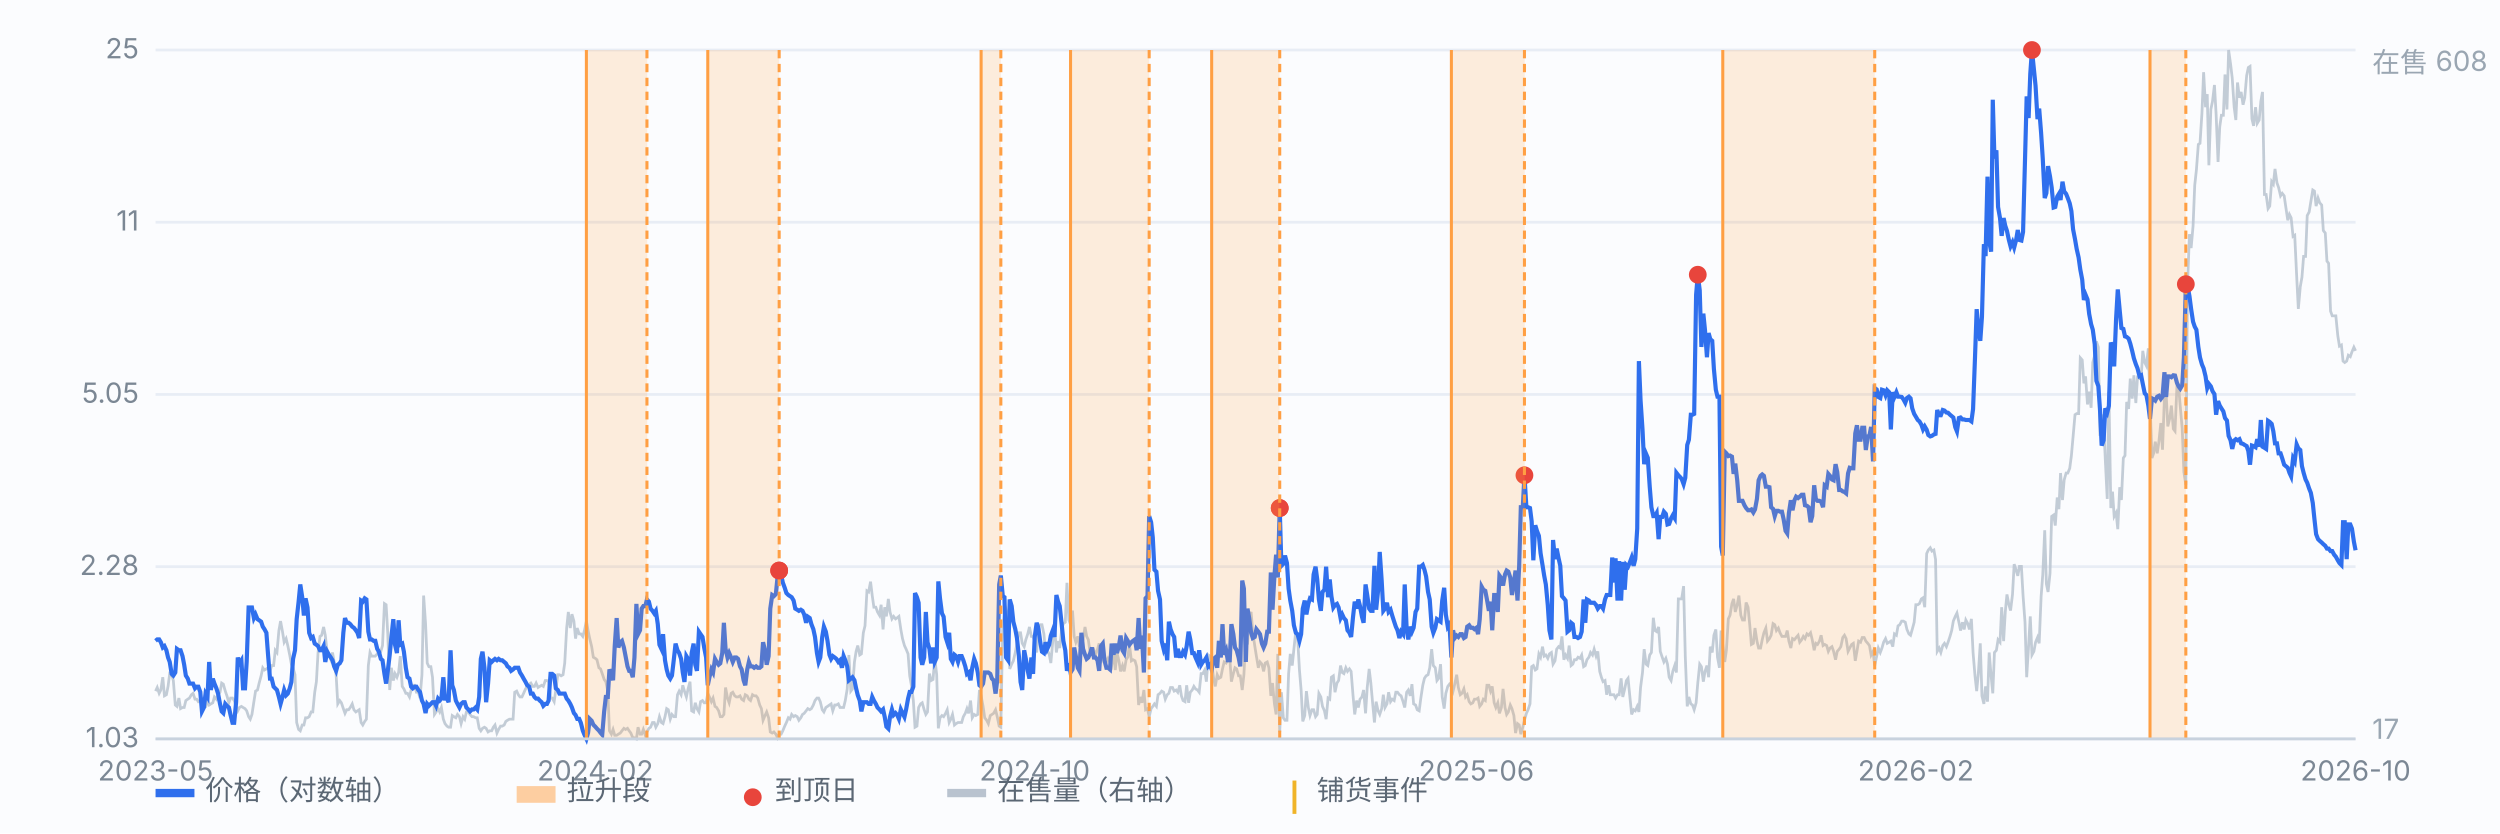
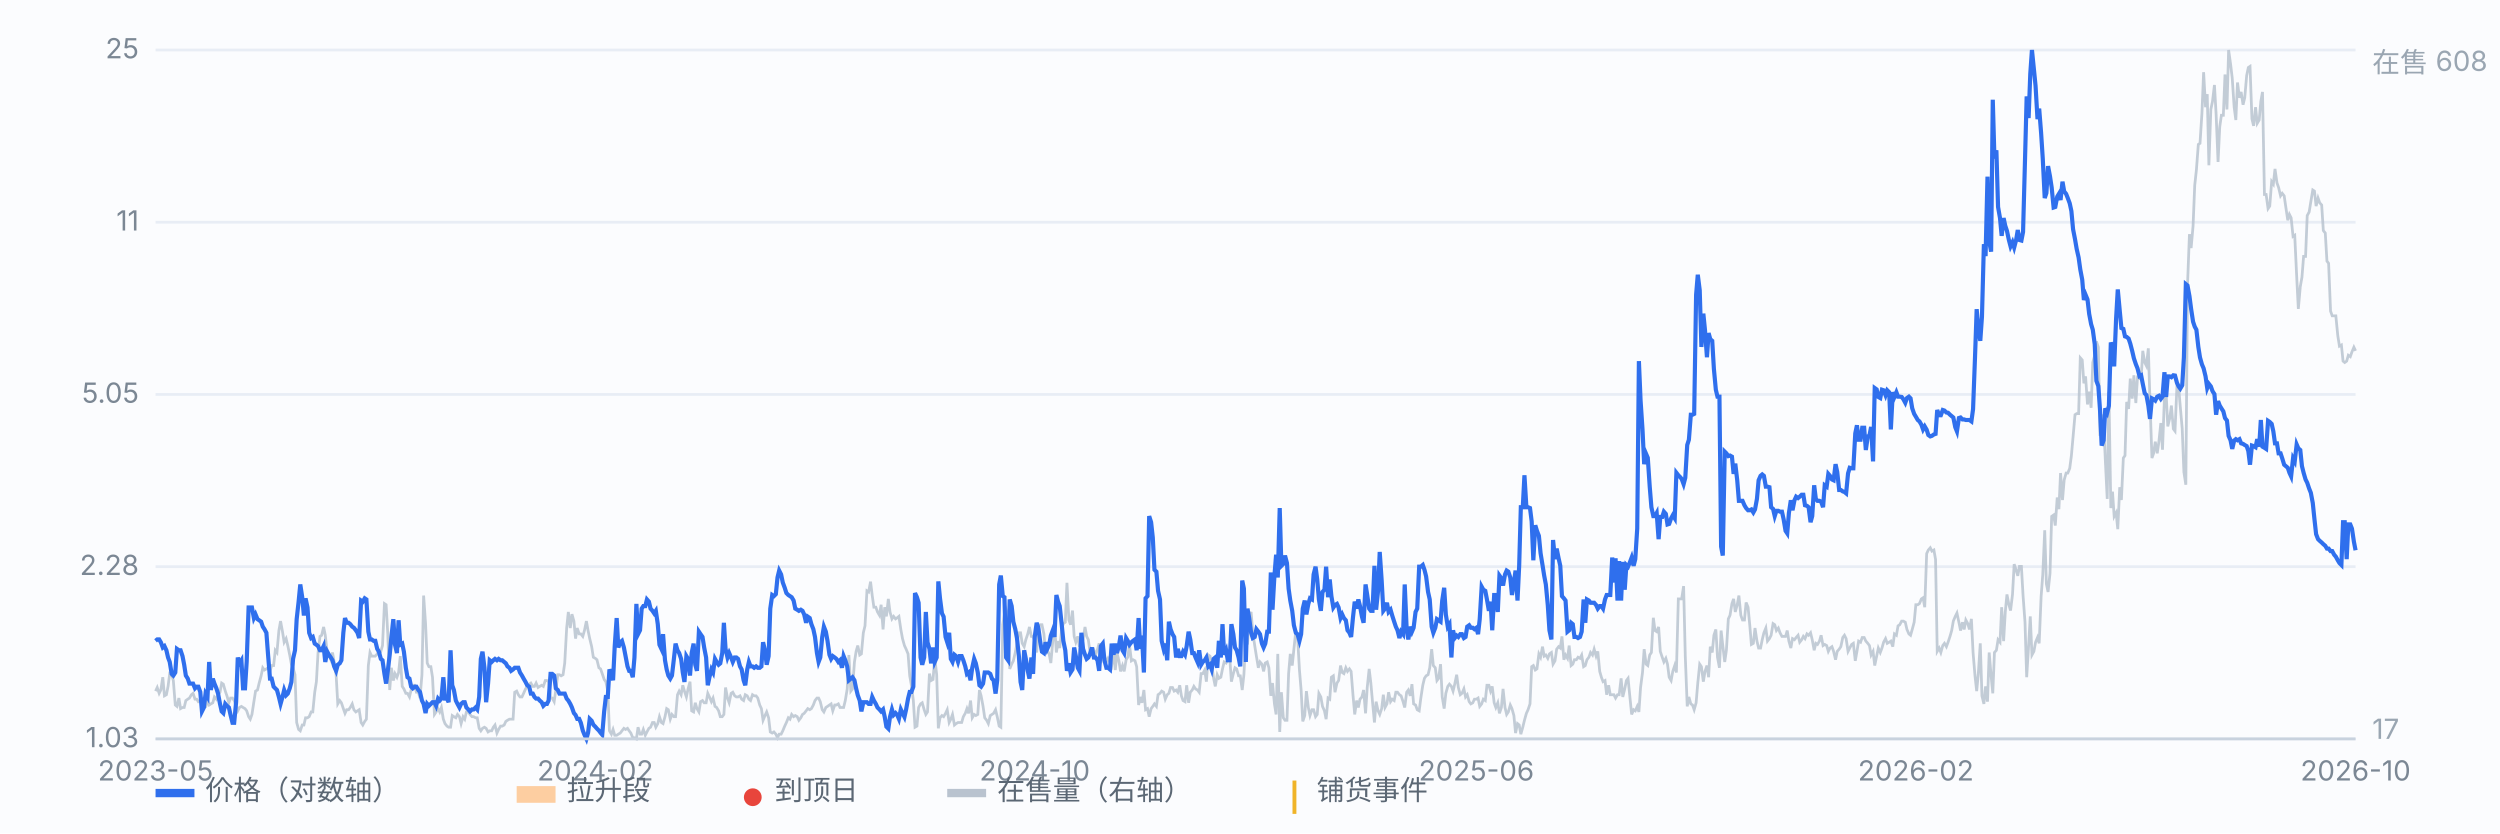
<svg xmlns="http://www.w3.org/2000/svg" viewBox="0 0 900 300" preserveAspectRatio="xMidYMid meet" style="width:100%;max-width:900px;height:auto;display:block" font-family="-apple-system,Segoe UI,Microsoft YaHei,sans-serif" font-size="10">
  <rect x="0" y="0" width="900" height="300" fill="#fbfcfe" />
  <line x1="56" y1="266.0" x2="848" y2="266.0" stroke="#e8edf5" stroke-width="1" />
  <text x="50" y="269.0" text-anchor="end" fill="#7b8794">1.03</text>
  <line x1="56" y1="204.0" x2="848" y2="204.0" stroke="#e8edf5" stroke-width="1" />
  <text x="50" y="207.0" text-anchor="end" fill="#7b8794">2.28</text>
  <line x1="56" y1="142.0" x2="848" y2="142.0" stroke="#e8edf5" stroke-width="1" />
  <text x="50" y="145.0" text-anchor="end" fill="#7b8794">5.05</text>
  <line x1="56" y1="80.0" x2="848" y2="80.0" stroke="#e8edf5" stroke-width="1" />
  <text x="50" y="83.0" text-anchor="end" fill="#7b8794">11</text>
  <line x1="56" y1="18.0" x2="848" y2="18.0" stroke="#e8edf5" stroke-width="1" />
  <text x="50" y="21.0" text-anchor="end" fill="#7b8794">25</text>
  <path d="M56.0 248.8 L56.6 247.5 L57.3 249.6 L57.9 248.4 L58.6 243.8 L59.2 250.5 L59.9 250.1 L60.5 247.1 L61.1 242.5 L61.8 242.9 L62.4 245.0 L63.1 253.8 L63.7 254.3 L64.4 251.3 L65.0 255.1 L65.7 254.7 L66.3 254.7 L66.9 252.2 L67.6 251.7 L68.2 251.3 L68.9 250.1 L69.5 249.6 L70.2 251.7 L70.8 251.7 L71.4 252.6 L72.1 252.2 L72.7 251.3 L73.4 251.7 L74.0 254.7 L74.7 252.2 L75.3 253.8 L75.9 253.4 L76.6 253.0 L77.2 250.9 L77.9 251.7 L78.5 250.1 L79.2 249.2 L79.8 245.9 L80.4 246.3 L81.1 248.8 L81.7 250.5 L82.4 253.0 L83.0 251.3 L83.7 251.3 L84.3 252.2 L85.0 254.3 L85.6 255.9 L86.2 254.7 L86.9 254.3 L87.5 254.7 L88.2 255.1 L88.8 255.9 L89.5 258.0 L90.1 258.9 L90.7 257.2 L91.4 252.6 L92.0 248.8 L92.7 248.4 L93.3 245.9 L94.0 243.3 L94.6 240.4 L95.2 241.2 L95.9 240.8 L96.5 240.4 L97.2 241.7 L97.8 239.6 L98.5 239.6 L99.1 234.1 L99.7 234.9 L100.4 227.0 L101.0 223.6 L101.7 227.4 L102.3 231.2 L103.0 229.9 L103.6 232.4 L104.3 235.8 L104.9 239.1 L105.5 240.4 L106.2 242.9 L106.8 260.1 L107.5 262.6 L108.1 263.1 L108.8 261.0 L109.4 261.0 L110.0 258.4 L110.7 258.4 L111.3 258.0 L112.0 256.3 L112.6 256.3 L113.3 249.2 L113.9 245.4 L114.5 234.9 L115.2 229.1 L115.8 228.7 L116.5 225.7 L117.1 228.7 L117.8 234.9 L118.4 235.8 L119.1 237.5 L119.7 234.9 L120.3 238.3 L121.0 242.9 L121.6 253.4 L122.3 252.2 L122.9 253.0 L123.6 255.1 L124.2 256.8 L124.8 255.5 L125.5 255.5 L126.1 254.7 L126.8 253.4 L127.4 255.5 L128.1 256.3 L128.7 255.9 L129.3 255.5 L130.0 260.1 L130.6 261.0 L131.3 259.7 L131.9 258.9 L132.6 239.6 L133.2 234.9 L133.8 236.2 L134.5 236.2 L135.1 236.2 L135.8 235.4 L136.4 234.1 L137.1 234.5 L137.7 232.4 L138.4 217.3 L139.0 217.7 L139.6 228.2 L140.3 248.4 L140.9 240.4 L141.6 245.0 L142.2 242.5 L142.9 243.8 L143.5 242.1 L144.1 236.2 L144.8 247.1 L145.4 248.0 L146.1 249.6 L146.7 249.6 L147.4 250.9 L148.0 248.4 L148.6 246.7 L149.3 246.7 L149.9 249.2 L150.6 249.2 L151.2 251.3 L151.9 242.9 L152.5 214.4 L153.2 224.5 L153.8 238.7 L154.4 240.0 L155.1 240.0 L155.7 243.8 L156.4 257.2 L157.0 256.3 L157.7 255.1 L158.3 256.3 L158.9 254.7 L159.6 258.9 L160.2 260.5 L160.9 261.4 L161.5 261.8 L162.2 261.8 L162.8 257.6 L163.4 258.0 L164.1 258.4 L164.7 257.2 L165.4 258.0 L166.0 260.5 L166.7 258.0 L167.3 258.9 L167.9 256.3 L168.6 256.3 L169.2 257.2 L169.9 258.0 L170.5 258.0 L171.2 258.4 L171.8 258.4 L172.5 262.2 L173.1 263.1 L173.7 262.2 L174.4 261.8 L175.0 262.2 L175.7 263.5 L176.3 263.1 L177.0 263.1 L177.6 261.8 L178.2 261.0 L178.9 263.9 L179.5 262.6 L180.2 261.4 L180.8 261.4 L181.5 261.0 L182.1 259.7 L182.7 259.3 L183.4 258.9 L184.0 258.9 L184.7 258.9 L185.3 249.2 L186.0 248.8 L186.6 250.1 L187.2 250.9 L187.9 250.9 L188.5 249.6 L189.2 248.0 L189.8 247.1 L190.5 246.3 L191.1 245.9 L191.8 247.1 L192.4 247.1 L193.0 245.9 L193.7 247.5 L194.3 247.1 L195.0 246.7 L195.6 247.1 L196.3 245.0 L196.9 245.0 L197.5 245.4 L198.2 251.3 L198.8 251.3 L199.5 252.6 L200.1 248.4 L200.8 242.9 L201.4 242.9 L202.0 243.3 L202.7 242.9 L203.3 238.7 L204.0 226.1 L204.6 220.3 L205.3 226.1 L205.9 221.1 L206.6 223.6 L207.2 229.9 L207.8 226.1 L208.5 228.2 L209.1 228.2 L209.8 229.1 L210.4 227.0 L211.1 223.6 L211.7 227.0 L212.3 229.9 L213.0 232.8 L213.6 236.6 L214.3 237.0 L214.9 237.5 L215.6 240.4 L216.2 240.8 L216.8 242.5 L217.5 244.6 L218.1 245.4 L218.8 248.8 L219.4 263.1 L220.1 264.3 L220.7 262.6 L221.3 264.7 L222.0 264.7 L222.6 264.3 L223.3 263.9 L223.9 263.1 L224.6 262.2 L225.2 262.6 L225.9 262.2 L226.5 263.1 L227.1 263.9 L227.8 265.6 L228.4 265.6 L229.1 266.0 L229.7 261.8 L230.4 264.3 L231.0 264.3 L231.6 262.6 L232.3 264.7 L232.9 263.5 L233.6 262.2 L234.2 261.8 L234.9 260.1 L235.5 260.1 L236.1 261.8 L236.8 260.5 L237.4 258.0 L238.1 260.1 L238.7 260.5 L239.4 258.0 L240.0 255.1 L240.6 255.5 L241.3 258.9 L241.9 257.2 L242.6 258.0 L243.2 258.0 L243.9 250.1 L244.5 248.8 L245.2 250.1 L245.8 246.7 L246.4 248.8 L247.1 250.9 L247.7 248.0 L248.4 245.4 L249.0 255.9 L249.7 256.3 L250.3 253.0 L250.9 255.1 L251.6 256.3 L252.2 252.6 L252.9 252.2 L253.5 253.0 L254.2 253.0 L254.8 249.6 L255.4 250.9 L256.1 252.6 L256.7 251.3 L257.4 254.3 L258.0 254.7 L258.7 255.9 L259.3 258.0 L260.0 258.0 L260.6 257.2 L261.2 247.5 L261.9 251.3 L262.5 253.0 L263.2 249.6 L263.8 249.2 L264.5 250.5 L265.1 250.9 L265.7 250.9 L266.4 250.5 L267.0 251.7 L267.7 252.2 L268.3 250.1 L269.0 250.5 L269.6 251.7 L270.2 252.2 L270.9 250.1 L271.5 250.5 L272.2 250.5 L272.8 251.3 L273.5 253.8 L274.1 255.1 L274.7 259.3 L275.4 257.6 L276.0 256.3 L276.7 258.4 L277.3 263.5 L278.0 263.9 L278.6 263.5 L279.3 264.3 L279.9 265.6 L280.5 264.3 L281.2 264.3 L281.8 263.1 L282.5 261.4 L283.1 260.1 L283.8 258.4 L284.4 258.9 L285.0 257.2 L285.7 258.0 L286.3 257.6 L287.0 258.0 L287.6 259.3 L288.3 258.4 L288.9 257.2 L289.5 256.8 L290.2 255.9 L290.8 255.1 L291.5 255.5 L292.1 255.1 L292.8 253.8 L293.4 252.2 L294.1 251.3 L294.7 251.3 L295.3 252.6 L296.0 255.5 L296.6 256.3 L297.3 254.7 L297.9 254.3 L298.6 253.8 L299.2 253.4 L299.8 255.9 L300.5 253.8 L301.1 253.8 L301.8 253.4 L302.4 254.7 L303.1 254.7 L303.7 254.7 L304.3 252.2 L305.0 248.0 L305.6 235.8 L306.3 248.8 L306.9 248.0 L307.6 238.3 L308.2 234.5 L308.8 232.4 L309.5 235.8 L310.1 235.4 L310.8 227.8 L311.4 225.3 L312.1 212.7 L312.7 213.1 L313.4 209.4 L314.0 214.4 L314.6 218.6 L315.3 218.6 L315.9 220.3 L316.6 221.5 L317.2 217.7 L317.9 226.6 L318.5 218.6 L319.1 221.9 L319.8 215.6 L320.4 220.3 L321.1 222.8 L321.7 221.9 L322.4 222.8 L323.0 222.4 L323.6 221.9 L324.3 226.6 L324.9 229.9 L325.6 232.4 L326.2 233.7 L326.9 235.4 L327.5 243.3 L328.1 246.7 L328.8 252.2 L329.4 261.8 L330.1 261.4 L330.7 254.7 L331.4 253.4 L332.0 253.0 L332.7 255.5 L333.3 257.2 L333.9 256.3 L334.6 242.5 L335.2 245.0 L335.9 244.6 L336.5 236.6 L337.2 242.9 L337.8 262.2 L338.4 258.4 L339.1 257.6 L339.7 258.0 L340.4 256.8 L341.0 255.5 L341.7 260.1 L342.3 258.9 L342.9 257.2 L343.6 261.0 L344.2 260.5 L344.9 260.1 L345.5 260.1 L346.2 260.1 L346.8 258.0 L347.5 256.8 L348.1 255.1 L348.7 256.8 L349.4 252.2 L350.0 258.4 L350.7 257.2 L351.3 257.6 L352.0 257.2 L352.6 248.4 L353.2 250.5 L353.9 254.3 L354.5 258.4 L355.2 259.3 L355.8 260.5 L356.5 257.6 L357.1 257.2 L357.7 256.8 L358.4 255.5 L359.0 258.0 L359.7 261.4 L360.3 261.8 L361.0 224.9 L361.6 221.1 L362.2 219.4 L362.9 221.5 L363.5 240.8 L364.2 239.1 L364.8 237.9 L365.5 234.9 L366.1 231.6 L366.8 227.8 L367.4 227.8 L368.0 231.6 L368.7 232.8 L369.3 230.3 L370.0 228.2 L370.6 225.7 L371.3 229.1 L371.9 229.1 L372.5 230.8 L373.2 234.9 L373.8 225.7 L374.5 224.9 L375.1 224.9 L375.8 228.2 L376.4 234.9 L377.0 234.1 L377.7 235.4 L378.3 238.7 L379.0 230.8 L379.6 224.0 L380.3 234.9 L380.9 230.8 L381.5 233.3 L382.2 226.6 L382.8 224.5 L383.5 224.0 L384.1 209.8 L384.8 223.2 L385.4 224.9 L386.1 219.8 L386.7 229.1 L387.3 231.2 L388.0 229.1 L388.6 232.8 L389.3 230.8 L389.9 230.3 L390.6 225.7 L391.2 229.1 L391.8 230.3 L392.5 235.4 L393.1 235.4 L393.8 234.1 L394.4 235.8 L395.1 233.7 L395.7 231.6 L396.3 238.7 L397.0 235.4 L397.6 236.2 L398.3 238.3 L398.9 237.0 L399.6 238.3 L400.2 239.6 L400.9 234.5 L401.5 241.2 L402.1 234.9 L402.8 237.9 L403.4 241.7 L404.1 239.6 L404.7 241.7 L405.4 237.5 L406.0 236.6 L406.6 232.0 L407.3 237.9 L407.9 237.5 L408.6 237.9 L409.2 240.0 L409.9 253.8 L410.5 250.9 L411.1 253.0 L411.8 248.4 L412.4 255.5 L413.1 255.1 L413.7 258.0 L414.4 255.1 L415.0 254.3 L415.6 253.4 L416.3 254.3 L416.9 250.1 L417.6 249.6 L418.2 248.8 L418.9 249.2 L419.5 251.7 L420.2 250.1 L420.8 249.6 L421.4 247.5 L422.1 247.5 L422.7 248.8 L423.4 248.4 L424.0 249.2 L424.7 246.7 L425.3 250.5 L425.9 252.2 L426.6 252.6 L427.2 246.7 L427.9 253.0 L428.5 249.2 L429.2 248.4 L429.8 247.1 L430.4 248.0 L431.1 248.4 L431.7 249.2 L432.4 242.5 L433.0 242.5 L433.7 241.2 L434.3 245.4 L435.0 235.8 L435.6 236.2 L436.2 239.1 L436.9 244.2 L437.5 247.1 L438.2 242.9 L438.8 244.2 L439.5 243.8 L440.1 240.8 L440.7 238.3 L441.4 238.7 L442.0 237.5 L442.7 236.6 L443.3 245.4 L444.0 242.5 L444.6 240.4 L445.2 240.8 L445.9 243.3 L446.5 243.3 L447.2 248.4 L447.8 242.9 L448.5 229.5 L449.1 232.0 L449.7 221.9 L450.4 220.3 L451.0 227.8 L451.7 232.4 L452.3 236.2 L453.0 240.4 L453.6 238.3 L454.3 239.1 L454.9 241.7 L455.5 238.7 L456.2 238.3 L456.8 240.4 L457.5 250.5 L458.1 245.9 L458.8 253.4 L459.4 257.2 L460.0 235.4 L460.7 263.5 L461.3 249.2 L462.0 258.4 L462.6 259.3 L463.3 259.3 L463.9 242.5 L464.5 235.4 L465.2 239.6 L465.8 233.7 L466.5 227.0 L467.1 228.7 L467.8 241.2 L468.4 248.4 L469.0 259.7 L469.7 257.6 L470.3 248.8 L471.0 254.7 L471.6 257.6 L472.3 255.5 L472.9 255.5 L473.6 258.0 L474.2 257.2 L474.8 249.6 L475.5 250.9 L476.1 254.3 L476.8 255.9 L477.4 258.9 L478.1 251.3 L478.7 251.7 L479.3 243.8 L480.0 243.3 L480.6 249.2 L481.3 245.9 L481.9 245.0 L482.6 239.6 L483.2 242.1 L483.8 242.5 L484.5 240.4 L485.1 241.7 L485.8 240.8 L486.4 241.7 L487.1 250.5 L487.7 257.2 L488.4 252.2 L489.0 254.7 L489.6 251.7 L490.3 250.9 L490.9 248.4 L491.6 256.8 L492.2 247.5 L492.9 240.8 L493.5 245.9 L494.1 252.6 L494.8 260.1 L495.4 252.6 L496.1 255.9 L496.7 257.2 L497.4 255.1 L498.0 250.1 L498.6 254.7 L499.3 253.4 L499.9 249.2 L500.6 252.6 L501.2 251.7 L501.9 252.2 L502.5 249.2 L503.1 249.2 L503.8 250.1 L504.4 250.5 L505.1 252.6 L505.7 254.7 L506.4 249.2 L507.0 248.4 L507.7 250.5 L508.3 246.3 L508.9 253.4 L509.6 253.8 L510.2 255.5 L510.9 255.9 L511.5 251.3 L512.2 246.7 L512.8 244.2 L513.4 243.3 L514.1 242.9 L514.7 240.4 L515.4 233.7 L516.0 239.6 L516.7 240.4 L517.3 245.0 L517.9 244.2 L518.6 239.1 L519.2 250.9 L519.9 255.1 L520.5 249.6 L521.2 247.1 L521.8 246.3 L522.5 247.1 L523.1 248.8 L523.7 246.3 L524.4 242.9 L525.0 247.5 L525.7 250.1 L526.3 249.6 L527.0 248.0 L527.6 250.9 L528.2 250.1 L528.9 252.6 L529.5 253.4 L530.2 253.0 L530.8 251.7 L531.5 251.7 L532.1 251.3 L532.7 254.3 L533.4 253.4 L534.0 251.7 L534.7 252.2 L535.3 246.7 L536.0 246.7 L536.6 248.8 L537.2 247.1 L537.9 253.0 L538.5 254.7 L539.2 253.0 L539.8 256.8 L540.5 254.7 L541.1 248.0 L541.8 254.7 L542.4 257.2 L543.0 256.3 L543.7 253.8 L544.3 255.1 L545.0 257.6 L545.6 263.9 L546.3 260.5 L546.9 261.0 L547.5 264.3 L548.2 261.8 L548.8 259.3 L549.5 256.8 L550.1 255.5 L550.8 253.4 L551.4 240.0 L552.0 239.6 L552.7 241.2 L553.3 240.8 L554.0 235.4 L554.6 236.6 L555.3 232.8 L555.9 236.2 L556.5 235.8 L557.2 237.0 L557.8 235.4 L558.5 234.9 L559.1 239.1 L559.8 237.9 L560.4 233.7 L561.1 232.8 L561.7 233.3 L562.3 229.1 L563.0 237.5 L563.6 235.8 L564.3 237.0 L564.9 232.4 L565.6 239.6 L566.2 239.1 L566.8 237.5 L567.5 237.5 L568.1 236.6 L568.8 237.0 L569.4 235.8 L570.1 240.0 L570.7 239.6 L571.3 237.5 L572.0 236.6 L572.6 234.9 L573.3 235.8 L573.9 233.7 L574.6 236.2 L575.2 234.5 L575.9 241.7 L576.5 243.8 L577.1 245.4 L577.8 245.0 L578.4 250.1 L579.1 246.7 L579.7 250.1 L580.4 250.1 L581.0 250.1 L581.6 251.3 L582.3 250.1 L582.9 250.1 L583.6 244.2 L584.2 250.9 L584.9 248.0 L585.5 245.0 L586.1 244.2 L586.8 251.3 L587.4 257.2 L588.1 255.5 L588.7 255.9 L589.4 254.3 L590.0 256.3 L590.6 247.5 L591.3 242.1 L591.9 233.7 L592.6 239.1 L593.2 239.6 L593.9 235.8 L594.5 234.9 L595.2 222.4 L595.8 227.0 L596.4 227.4 L597.1 225.7 L597.7 234.5 L598.4 236.6 L599.0 238.3 L599.7 237.0 L600.3 239.1 L600.9 243.8 L601.6 245.0 L602.2 241.7 L602.9 239.6 L603.5 242.1 L604.2 215.6 L604.8 215.6 L605.4 215.6 L606.1 211.0 L606.7 236.2 L607.4 254.3 L608.0 250.9 L608.7 253.4 L609.3 253.8 L609.9 255.5 L610.6 253.0 L611.2 245.9 L611.9 239.1 L612.5 240.0 L613.2 245.4 L613.8 241.7 L614.5 239.6 L615.1 243.8 L615.7 232.8 L616.4 234.9 L617.0 228.7 L617.7 226.6 L618.3 236.6 L619.0 240.4 L619.6 227.0 L620.2 232.4 L620.9 238.3 L621.5 234.1 L622.2 222.8 L622.8 221.5 L623.5 217.3 L624.1 215.6 L624.7 220.3 L625.4 217.7 L626.0 214.4 L626.7 221.5 L627.3 223.2 L628.0 223.2 L628.6 216.9 L629.3 218.6 L629.9 224.9 L630.5 232.0 L631.2 231.6 L631.8 226.1 L632.5 230.8 L633.1 233.3 L633.8 233.3 L634.4 230.3 L635.0 227.8 L635.7 226.1 L636.3 230.8 L637.0 229.9 L637.6 228.7 L638.3 224.5 L638.9 224.9 L639.5 227.0 L640.2 226.1 L640.8 227.8 L641.5 229.1 L642.1 229.1 L642.8 229.1 L643.4 227.0 L644.0 230.8 L644.7 233.3 L645.3 229.9 L646.0 230.3 L646.6 229.5 L647.3 228.7 L647.9 231.2 L648.6 230.3 L649.2 229.1 L649.8 229.9 L650.5 228.2 L651.1 228.7 L651.8 227.8 L652.4 230.3 L653.1 234.1 L653.7 231.6 L654.3 232.0 L655.0 230.8 L655.6 228.7 L656.3 232.4 L656.9 232.0 L657.6 232.4 L658.2 234.5 L658.8 233.3 L659.5 232.8 L660.1 234.5 L660.8 237.5 L661.4 234.5 L662.1 233.7 L662.7 232.8 L663.4 229.5 L664.0 228.7 L664.6 229.9 L665.3 234.5 L665.9 233.3 L666.6 232.0 L667.2 231.6 L667.9 237.9 L668.5 234.5 L669.1 230.8 L669.8 231.2 L670.4 229.5 L671.1 229.5 L671.7 230.8 L672.4 231.6 L673.0 232.4 L673.6 235.8 L674.3 234.5 L674.9 239.6 L675.6 236.2 L676.2 233.3 L676.9 234.9 L677.5 233.3 L678.1 231.2 L678.8 229.9 L679.4 231.6 L680.1 231.2 L680.7 230.8 L681.4 232.8 L682.0 228.2 L682.7 228.7 L683.3 225.3 L683.9 224.9 L684.6 223.6 L685.2 223.6 L685.9 224.0 L686.5 226.6 L687.2 228.2 L687.8 228.7 L688.4 226.6 L689.1 224.0 L689.7 217.7 L690.4 217.7 L691.0 217.3 L691.7 215.6 L692.3 215.2 L692.9 218.6 L693.6 199.3 L694.2 198.0 L694.9 197.2 L695.5 198.4 L696.2 198.0 L696.8 201.4 L697.4 234.5 L698.1 233.3 L698.7 234.9 L699.4 232.4 L700.0 231.6 L700.7 232.8 L701.3 231.2 L702.0 229.1 L702.6 227.0 L703.2 223.6 L703.9 221.9 L704.5 220.7 L705.2 224.0 L705.8 227.0 L706.5 224.0 L707.1 226.6 L707.7 223.2 L708.4 224.5 L709.0 226.6 L709.7 222.8 L710.3 234.9 L711.0 243.3 L711.6 248.8 L712.2 242.5 L712.9 231.6 L713.5 250.5 L714.2 253.4 L714.8 247.1 L715.5 252.6 L716.1 234.9 L716.8 243.3 L717.4 249.6 L718.0 234.9 L718.7 234.1 L719.3 230.3 L720.0 231.2 L720.6 218.6 L721.3 230.8 L721.9 220.3 L722.5 214.0 L723.2 217.7 L723.8 219.8 L724.5 214.0 L725.1 203.1 L725.8 205.2 L726.4 207.3 L727.0 203.9 L727.7 203.9 L728.3 214.4 L729.0 224.0 L729.6 243.8 L730.3 232.4 L730.9 221.9 L731.5 235.8 L732.2 234.5 L732.8 231.2 L733.5 229.5 L734.1 231.6 L734.8 214.8 L735.4 206.8 L736.1 190.9 L736.7 210.2 L737.3 213.1 L738.0 206.4 L738.6 185.9 L739.3 185.4 L739.9 189.2 L740.6 179.1 L741.2 183.3 L741.8 170.3 L742.5 180.0 L743.1 172.8 L743.8 170.3 L744.4 170.3 L745.1 168.6 L745.7 164.0 L746.3 157.3 L747.0 149.3 L747.6 148.9 L748.3 148.9 L748.9 128.8 L749.6 129.6 L750.2 138.0 L750.8 135.5 L751.5 145.6 L752.1 141.0 L752.8 146.8 L753.4 130.5 L754.1 127.9 L754.7 122.9 L755.4 125.0 L756.0 156.9 L756.6 149.3 L757.3 151.4 L757.9 165.3 L758.6 179.6 L759.2 141.0 L759.9 182.9 L760.5 177.0 L761.1 185.9 L761.8 184.6 L762.4 190.5 L763.1 175.4 L763.7 180.0 L764.4 164.9 L765.0 164.0 L765.6 144.7 L766.3 147.2 L766.9 136.3 L767.6 143.5 L768.2 135.1 L768.9 145.1 L769.5 135.9 L770.2 136.3 L770.8 136.3 L771.4 126.3 L772.1 130.5 L772.7 131.7 L773.4 125.4 L774.0 144.7 L774.7 164.9 L775.3 163.2 L775.9 159.0 L776.6 163.2 L777.2 159.0 L777.9 152.3 L778.5 161.9 L779.2 143.0 L779.8 141.4 L780.4 153.5 L781.1 150.6 L781.7 146.0 L782.4 154.4 L783.0 155.2 L783.7 138.9 L784.3 139.3 L784.9 146.4 L785.6 154.4 L786.2 169.9 L786.9 174.5 L787.5 102.8 L788.2 84.3 L788.8 89.3 L789.5 81.4 L790.1 66.7 L790.7 61.2 L791.4 52.0 L792.0 51.6 L792.7 40.7 L793.3 26.0 L794.0 38.6 L794.6 33.9 L795.2 59.5 L795.9 39.4 L796.5 36.5 L797.2 30.6 L797.8 41.1 L798.5 58.3 L799.1 45.7 L799.7 41.5 L800.4 41.5 L801.0 26.8 L801.7 39.4 L802.3 18.0 L803.0 23.0 L803.6 28.1 L804.3 38.6 L804.9 43.2 L805.5 29.7 L806.2 35.2 L806.8 33.1 L807.5 37.7 L808.1 35.2 L808.8 27.2 L809.4 24.3 L810.0 23.9 L810.7 42.8 L811.3 45.3 L812.0 38.6 L812.6 44.4 L813.3 43.2 L813.9 36.5 L814.5 33.1 L815.2 70.0 L815.8 70.0 L816.5 75.1 L817.1 74.2 L817.8 65.4 L818.4 66.3 L819.0 60.8 L819.7 65.8 L820.3 67.5 L821.0 70.5 L821.6 69.6 L822.3 70.5 L822.9 74.6 L823.6 79.3 L824.2 77.2 L824.8 78.4 L825.5 85.1 L826.1 84.7 L826.8 99.4 L827.4 111.2 L828.1 103.2 L828.7 99.8 L829.3 92.3 L830.0 92.3 L830.6 77.6 L831.3 76.3 L831.9 72.6 L832.6 68.4 L833.2 68.8 L833.8 74.2 L834.5 71.3 L835.1 73.0 L835.8 73.8 L836.4 83.0 L837.1 83.9 L837.7 94.0 L838.3 94.8 L839.0 112.0 L839.6 113.7 L840.3 113.7 L840.9 113.7 L841.6 120.8 L842.2 124.6 L842.9 124.2 L843.5 130.0 L844.1 130.5 L844.8 130.0 L845.4 127.9 L846.1 128.4 L846.7 126.7 L847.4 125.0 L848.0 126.3" fill="none" stroke="#b9c3cf" stroke-width="1" opacity="0.85" />
  <text x="854" y="26" fill="#9aa6b2">在售 608</text>
  <text x="854" y="266" fill="#9aa6b2">17</text>
  <path d="M56.0 230.7 L56.6 230.2 L57.3 230.2 L57.9 231.2 L58.6 233.1 L59.2 232.6 L59.9 234.1 L60.5 236.7 L61.1 238.3 L61.8 242.6 L62.4 243.2 L63.1 242.1 L63.7 233.6 L64.4 234.1 L65.0 234.1 L65.7 236.2 L66.3 239.3 L66.9 243.2 L67.6 244.3 L68.2 246.1 L68.9 246.1 L69.5 246.1 L70.2 247.8 L70.8 247.2 L71.4 247.2 L72.1 249.1 L72.7 256.1 L73.4 254.7 L74.0 249.7 L74.7 250.9 L75.3 238.3 L75.9 248.4 L76.6 244.3 L77.2 246.1 L77.9 247.8 L78.5 249.7 L79.2 253.4 L79.8 256.1 L80.4 256.7 L81.1 253.4 L81.7 254.1 L82.4 254.7 L83.0 257.4 L83.7 260.2 L84.3 260.2 L85.0 252.8 L85.6 236.7 L86.2 238.8 L86.9 237.7 L87.5 247.8 L88.2 247.8 L88.8 238.3 L89.5 218.7 L90.1 218.7 L90.7 218.7 L91.4 222.5 L92.0 221.2 L92.7 222.9 L93.3 223.3 L94.0 223.8 L94.6 225.6 L95.2 226.5 L95.9 227.8 L96.5 235.7 L97.2 244.3 L97.8 244.3 L98.5 247.2 L99.1 247.8 L99.7 248.4 L100.4 250.9 L101.0 253.4 L101.7 250.9 L102.3 248.4 L103.0 250.3 L103.6 249.7 L104.3 247.8 L104.9 245.5 L105.5 237.2 L106.2 234.1 L106.8 222.9 L107.5 216.6 L108.1 210.4 L108.8 215.0 L109.4 221.6 L110.0 215.4 L110.7 218.7 L111.3 227.8 L112.0 229.7 L112.6 229.3 L113.3 231.7 L113.9 232.1 L114.5 232.6 L115.2 234.1 L115.8 234.1 L116.5 232.6 L117.1 238.3 L117.8 234.6 L118.4 235.7 L119.1 236.7 L119.7 237.7 L120.3 239.9 L121.0 241.5 L121.6 239.3 L122.3 238.8 L122.9 237.7 L123.6 227.8 L124.2 222.5 L124.8 224.2 L125.5 224.2 L126.1 224.7 L126.8 225.6 L127.4 226.0 L128.1 226.9 L128.7 227.8 L129.3 229.7 L130.0 216.2 L130.6 216.6 L131.3 215.4 L131.9 215.8 L132.6 227.4 L133.2 230.2 L133.8 230.2 L134.5 230.7 L135.1 230.7 L135.8 233.6 L136.4 234.6 L137.1 237.2 L137.7 237.7 L138.4 242.6 L139.0 246.1 L139.6 241.5 L140.3 235.7 L140.9 229.3 L141.6 222.9 L142.2 232.1 L142.9 235.1 L143.5 223.3 L144.1 232.1 L144.8 231.7 L145.4 234.6 L146.1 240.4 L146.7 243.8 L147.4 244.3 L148.0 247.2 L148.6 247.8 L149.3 247.2 L149.9 247.2 L150.6 248.4 L151.2 249.1 L151.9 252.2 L152.5 253.4 L153.2 256.7 L153.8 253.4 L154.4 254.1 L155.1 253.4 L155.7 252.8 L156.4 252.8 L157.0 254.1 L157.7 251.5 L158.3 252.2 L158.9 251.5 L159.6 243.8 L160.2 251.5 L160.9 251.5 L161.5 252.8 L162.2 234.1 L162.8 246.7 L163.4 248.4 L164.1 252.2 L164.7 253.4 L165.4 254.7 L166.0 253.4 L166.7 252.8 L167.3 252.8 L167.9 254.7 L168.6 255.4 L169.2 256.1 L169.9 255.4 L170.5 255.4 L171.2 254.7 L171.8 255.4 L172.5 250.9 L173.1 237.2 L173.7 234.6 L174.4 240.4 L175.0 252.8 L175.7 246.1 L176.3 237.7 L177.0 238.3 L177.6 237.7 L178.2 237.2 L178.9 237.7 L179.5 237.2 L180.2 237.7 L180.8 237.7 L181.5 238.3 L182.1 238.8 L182.7 239.9 L183.4 240.4 L184.0 241.5 L184.7 241.0 L185.3 240.4 L186.0 240.4 L186.6 240.4 L187.2 242.1 L187.9 243.2 L188.5 244.3 L189.2 245.5 L189.8 246.7 L190.5 247.2 L191.1 249.7 L191.8 249.7 L192.4 250.9 L193.0 251.5 L193.7 251.5 L194.3 252.2 L195.0 252.8 L195.6 254.1 L196.3 253.4 L196.9 253.4 L197.5 252.2 L198.2 242.6 L198.8 242.6 L199.5 243.2 L200.1 247.8 L200.8 248.4 L201.4 249.7 L202.0 249.7 L202.7 249.7 L203.3 249.7 L204.0 251.5 L204.6 252.2 L205.3 253.4 L205.9 254.7 L206.6 256.7 L207.2 257.4 L207.8 258.8 L208.5 258.8 L209.1 260.2 L209.8 263.0 L210.4 264.5 L211.1 266.0 L211.7 263.8 L212.3 258.8 L213.0 259.5 L213.6 260.9 L214.3 261.6 L214.9 262.3 L215.6 263.0 L216.2 263.8 L216.8 264.5 L217.5 256.1 L218.1 250.9 L218.8 250.9 L219.4 241.0 L220.1 242.6 L220.7 244.9 L221.3 232.6 L222.0 222.5 L222.6 233.1 L223.3 231.2 L223.9 230.7 L224.6 233.1 L225.2 236.2 L225.9 239.9 L226.5 241.5 L227.1 241.5 L227.8 243.8 L228.4 236.7 L229.1 217.4 L229.7 228.3 L230.4 226.9 L231.0 219.1 L231.6 218.2 L232.3 218.2 L232.9 215.8 L233.6 216.6 L234.2 219.1 L234.9 219.9 L235.5 220.8 L236.1 219.9 L236.8 224.7 L237.4 232.1 L238.1 233.6 L238.7 228.3 L239.4 237.7 L240.0 241.0 L240.6 243.2 L241.3 244.3 L241.9 243.2 L242.6 237.2 L243.2 231.7 L243.9 234.1 L244.5 235.1 L245.2 237.2 L245.8 242.1 L246.4 245.5 L247.1 236.2 L247.7 237.2 L248.4 243.2 L249.0 235.1 L249.7 231.7 L250.3 239.3 L250.9 241.5 L251.6 227.4 L252.2 228.3 L252.9 229.3 L253.5 233.1 L254.2 236.7 L254.8 246.7 L255.4 243.8 L256.1 241.0 L256.7 242.1 L257.4 237.2 L258.0 238.3 L258.7 239.3 L259.3 238.8 L260.0 235.1 L260.6 224.2 L261.2 233.6 L261.9 236.7 L262.5 235.1 L263.2 236.7 L263.8 238.3 L264.5 236.7 L265.1 236.7 L265.7 237.2 L266.4 239.9 L267.0 241.0 L267.7 244.9 L268.3 246.7 L269.0 241.0 L269.6 238.3 L270.2 239.9 L270.9 239.9 L271.5 240.4 L272.2 239.9 L272.8 240.4 L273.5 240.4 L274.1 239.9 L274.7 231.2 L275.4 234.1 L276.0 239.3 L276.7 236.2 L277.3 219.1 L278.0 214.2 L278.6 214.6 L279.3 213.9 L279.9 207.9 L280.5 205.4 L281.2 206.8 L281.8 209.7 L282.5 211.6 L283.1 213.5 L283.8 214.2 L284.4 214.6 L285.0 215.0 L285.7 216.2 L286.3 219.1 L287.0 219.5 L287.6 219.9 L288.3 219.5 L288.9 219.9 L289.5 221.2 L290.2 224.2 L290.8 222.0 L291.5 222.5 L292.1 224.7 L292.8 226.5 L293.4 229.3 L294.1 235.1 L294.7 238.3 L295.3 236.7 L296.0 229.3 L296.6 225.6 L297.3 227.4 L297.9 230.7 L298.6 235.7 L299.2 237.2 L299.8 236.2 L300.5 236.7 L301.1 237.2 L301.8 238.3 L302.4 237.7 L303.1 240.4 L303.7 236.2 L304.3 237.7 L305.0 239.9 L305.6 244.9 L306.3 244.3 L306.9 243.8 L307.6 244.9 L308.2 247.8 L308.8 250.3 L309.5 252.2 L310.1 256.1 L310.8 252.8 L311.4 252.8 L312.1 252.8 L312.7 253.4 L313.4 253.4 L314.0 250.9 L314.6 252.2 L315.3 253.4 L315.9 254.7 L316.6 255.4 L317.2 256.1 L317.9 255.4 L318.5 258.1 L319.1 261.6 L319.8 262.3 L320.4 258.1 L321.1 255.4 L321.7 257.4 L322.4 256.7 L323.0 257.4 L323.6 258.8 L324.3 255.4 L324.9 256.7 L325.6 258.1 L326.2 255.4 L326.9 251.5 L327.5 249.1 L328.1 249.1 L328.8 247.2 L329.4 213.5 L330.1 215.0 L330.7 217.0 L331.4 236.7 L332.0 239.3 L332.7 236.7 L333.3 220.3 L333.9 231.2 L334.6 233.6 L335.2 238.8 L335.9 233.1 L336.5 238.3 L337.2 236.7 L337.8 209.3 L338.4 215.4 L339.1 220.8 L339.7 222.0 L340.4 229.3 L341.0 231.2 L341.7 227.8 L342.3 237.2 L342.9 238.3 L343.6 235.7 L344.2 236.2 L344.9 238.3 L345.5 236.2 L346.2 236.2 L346.8 237.7 L347.5 239.9 L348.1 242.6 L348.7 242.1 L349.4 244.9 L350.0 240.4 L350.7 237.2 L351.3 238.8 L352.0 242.1 L352.6 246.7 L353.2 247.2 L353.9 246.1 L354.5 242.1 L355.2 242.1 L355.8 242.1 L356.5 242.6 L357.1 244.3 L357.7 244.9 L358.4 249.7 L359.0 244.9 L359.7 210.4 L360.3 207.2 L361.0 214.6 L361.6 215.0 L362.2 236.7 L362.9 237.7 L363.5 215.8 L364.2 218.2 L364.8 223.8 L365.5 226.5 L366.1 229.7 L366.8 236.2 L367.4 245.5 L368.0 248.4 L368.7 234.1 L369.3 237.2 L370.0 241.5 L370.6 244.3 L371.3 236.7 L371.9 242.6 L372.5 229.3 L373.2 224.2 L373.8 226.0 L374.5 231.2 L375.1 234.6 L375.8 235.1 L376.4 231.2 L377.0 233.6 L377.7 232.1 L378.3 228.8 L379.0 226.9 L379.6 229.3 L380.3 214.2 L380.9 216.6 L381.5 218.2 L382.2 224.7 L382.8 230.7 L383.5 234.1 L384.1 241.5 L384.8 238.8 L385.4 242.1 L386.1 241.0 L386.7 233.1 L387.3 236.2 L388.0 240.4 L388.6 241.5 L389.3 227.8 L389.9 233.6 L390.6 235.7 L391.2 237.2 L391.8 236.7 L392.5 235.1 L393.1 233.1 L393.8 236.7 L394.4 236.7 L395.1 237.7 L395.7 241.5 L396.3 232.6 L397.0 231.7 L397.6 237.7 L398.3 240.4 L398.9 240.4 L399.6 241.0 L400.2 231.7 L400.9 235.7 L401.5 231.7 L402.1 235.1 L402.8 232.6 L403.4 228.8 L404.1 234.1 L404.7 235.1 L405.4 229.7 L406.0 230.7 L406.6 232.1 L407.3 231.2 L407.9 230.7 L408.6 230.2 L409.2 234.1 L409.9 222.5 L410.5 233.6 L411.1 228.8 L411.8 242.1 L412.4 215.4 L413.1 214.6 L413.7 185.8 L414.4 188.0 L415.0 193.5 L415.6 205.1 L416.3 205.8 L416.9 212.7 L417.6 215.8 L418.2 230.7 L418.9 233.6 L419.5 231.7 L420.2 237.7 L420.8 223.8 L421.4 226.5 L422.1 228.3 L422.7 229.3 L423.4 236.7 L424.0 233.6 L424.7 236.2 L425.3 236.2 L425.9 234.6 L426.6 235.7 L427.2 232.6 L427.9 227.4 L428.5 230.2 L429.2 235.1 L429.8 235.1 L430.4 236.7 L431.1 238.3 L431.7 234.1 L432.4 239.3 L433.0 238.3 L433.7 237.7 L434.3 236.7 L435.0 239.9 L435.6 239.3 L436.2 241.0 L436.9 237.2 L437.5 236.7 L438.2 240.4 L438.8 230.7 L439.5 236.7 L440.1 224.7 L440.7 235.7 L441.4 234.1 L442.0 237.7 L442.7 237.7 L443.3 224.7 L444.0 228.3 L444.6 233.1 L445.2 234.1 L445.9 236.7 L446.5 239.9 L447.2 209.0 L447.8 211.9 L448.5 238.3 L449.1 219.1 L449.7 222.5 L450.4 227.8 L451.0 229.7 L451.7 229.3 L452.3 226.5 L453.0 227.4 L453.6 228.3 L454.3 231.7 L454.9 233.1 L455.5 231.7 L456.2 227.4 L456.8 227.4 L457.5 206.1 L458.1 219.5 L458.8 207.2 L459.4 199.7 L460.0 207.9 L460.7 182.9 L461.3 203.7 L462.0 203.0 L462.6 200.0 L463.3 202.7 L463.9 211.9 L464.5 216.2 L465.2 219.9 L465.8 225.1 L466.5 227.8 L467.1 228.3 L467.8 230.7 L468.4 228.3 L469.0 219.1 L469.7 216.2 L470.3 221.2 L471.0 217.4 L471.6 215.4 L472.3 215.8 L472.9 206.8 L473.6 204.0 L474.2 208.6 L474.8 215.8 L475.5 219.9 L476.1 213.1 L476.8 212.3 L477.4 204.0 L478.1 215.0 L478.7 208.6 L479.3 214.6 L480.0 218.7 L480.6 217.8 L481.3 217.4 L481.9 218.7 L482.6 222.5 L483.2 221.2 L483.8 222.5 L484.5 223.3 L485.1 226.9 L485.8 227.8 L486.4 229.3 L487.1 222.0 L487.7 216.6 L488.4 219.1 L489.0 215.8 L489.6 218.2 L490.3 222.0 L490.9 224.2 L491.6 210.4 L492.2 214.2 L492.9 219.1 L493.5 219.9 L494.1 219.9 L494.8 203.7 L495.4 219.5 L496.1 212.7 L496.7 198.7 L497.4 209.0 L498.0 219.9 L498.6 219.1 L499.3 217.0 L499.9 220.3 L500.6 219.5 L501.2 221.6 L501.9 223.8 L502.5 225.6 L503.1 226.9 L503.8 229.7 L504.4 227.4 L505.1 228.3 L505.7 210.4 L506.4 226.5 L507.0 230.2 L507.7 225.6 L508.3 227.4 L508.9 226.0 L509.6 220.3 L510.2 219.1 L510.9 204.0 L511.5 204.0 L512.2 203.4 L512.8 205.1 L513.4 207.5 L514.1 213.1 L514.7 215.8 L515.4 225.6 L516.0 227.8 L516.7 226.0 L517.3 222.9 L517.9 223.3 L518.6 223.8 L519.2 216.2 L519.9 211.6 L520.5 221.2 L521.2 225.6 L521.8 224.7 L522.5 236.7 L523.1 226.9 L523.7 229.7 L524.4 228.8 L525.0 229.3 L525.7 228.3 L526.3 228.3 L527.0 229.7 L527.6 229.3 L528.2 225.6 L528.9 225.1 L529.5 226.0 L530.2 226.0 L530.8 226.5 L531.5 226.0 L532.1 228.3 L532.7 222.9 L533.4 211.2 L534.0 212.3 L534.7 212.7 L535.3 215.8 L536.0 219.9 L536.6 216.6 L537.2 226.9 L537.9 214.2 L538.5 214.2 L539.2 220.3 L539.8 207.2 L540.5 208.2 L541.1 210.8 L541.8 206.8 L542.4 205.4 L543.0 205.8 L543.7 207.9 L544.3 214.2 L545.0 209.7 L545.6 205.4 L546.3 216.2 L546.9 203.7 L547.5 182.6 L548.2 182.6 L548.8 171.1 L549.5 182.6 L550.1 182.6 L550.8 182.9 L551.4 187.7 L552.0 201.7 L552.7 189.1 L553.3 191.1 L554.0 192.9 L554.6 199.1 L555.3 203.4 L555.9 207.2 L556.5 210.4 L557.2 217.8 L557.8 226.9 L558.5 230.2 L559.1 194.4 L559.8 201.3 L560.4 197.5 L561.1 201.0 L561.7 203.7 L562.3 214.6 L563.0 215.4 L563.6 216.2 L564.3 227.4 L564.9 226.9 L565.6 224.2 L566.2 224.7 L566.8 229.3 L567.5 229.3 L568.1 229.7 L568.8 229.3 L569.4 227.4 L570.1 215.8 L570.7 224.2 L571.3 215.8 L572.0 216.2 L572.6 217.0 L573.3 217.0 L573.9 217.0 L574.6 217.8 L575.2 219.1 L575.9 218.2 L576.5 218.2 L577.1 219.1 L577.8 215.8 L578.4 214.2 L579.1 214.2 L579.7 214.2 L580.4 200.7 L581.0 209.7 L581.6 201.0 L582.3 216.2 L582.9 202.0 L583.6 216.2 L584.2 202.3 L584.9 212.3 L585.5 203.4 L586.1 204.0 L586.8 202.3 L587.4 200.7 L588.1 203.7 L588.7 201.3 L589.4 190.3 L590.0 130.0 L590.6 144.1 L591.3 154.6 L591.9 167.1 L592.6 163.4 L593.2 164.8 L593.9 175.2 L594.5 182.6 L595.2 185.8 L595.8 185.8 L596.4 184.7 L597.1 194.1 L597.7 186.1 L598.4 186.1 L599.0 184.2 L599.7 185.0 L600.3 188.8 L600.9 188.6 L601.6 186.6 L602.2 185.5 L602.9 186.6 L603.5 170.2 L604.2 171.1 L604.8 171.7 L605.4 172.4 L606.1 174.3 L606.7 172.0 L607.4 160.2 L608.0 158.3 L608.7 149.3 L609.3 149.3 L609.9 149.0 L610.6 106.1 L611.2 98.9 L611.9 104.5 L612.5 124.9 L613.2 112.9 L613.8 118.9 L614.5 128.6 L615.1 119.9 L615.7 122.1 L616.4 122.7 L617.0 132.8 L617.7 140.3 L618.3 142.8 L619.0 142.8 L619.6 196.8 L620.2 200.0 L620.9 162.6 L621.5 163.2 L622.2 164.2 L622.8 164.0 L623.5 164.4 L624.1 170.6 L624.7 166.9 L625.4 172.9 L626.0 180.3 L626.7 180.3 L627.3 180.3 L628.0 181.9 L628.6 182.9 L629.3 183.7 L629.9 183.7 L630.5 183.4 L631.2 184.5 L631.8 183.4 L632.5 179.6 L633.1 172.9 L633.8 171.3 L634.4 170.8 L635.0 171.3 L635.7 175.2 L636.3 175.2 L637.0 175.4 L637.6 182.6 L638.3 183.2 L638.9 185.8 L639.5 183.9 L640.2 183.9 L640.8 184.2 L641.5 184.2 L642.1 186.9 L642.8 191.1 L643.4 192.0 L644.0 184.7 L644.7 180.1 L645.3 183.7 L646.0 180.1 L646.6 178.8 L647.3 179.3 L647.9 178.8 L648.6 178.1 L649.2 178.1 L649.8 181.9 L650.5 182.1 L651.1 182.6 L651.8 188.0 L652.4 185.8 L653.1 174.7 L653.7 179.6 L654.3 180.3 L655.0 180.3 L655.6 180.6 L656.3 182.6 L656.9 174.7 L657.6 175.2 L658.2 170.6 L658.8 171.3 L659.5 172.6 L660.1 172.9 L660.8 167.1 L661.4 169.9 L662.1 176.4 L662.7 176.4 L663.4 176.9 L664.0 177.1 L664.6 177.6 L665.3 170.4 L665.9 168.4 L666.6 168.6 L667.2 168.6 L667.9 156.0 L668.5 153.1 L669.1 158.3 L669.8 158.3 L670.4 154.0 L671.1 154.0 L671.7 162.0 L672.4 157.1 L673.0 156.8 L673.6 153.7 L674.3 166.1 L674.9 139.7 L675.6 140.2 L676.2 142.9 L676.9 143.3 L677.5 140.3 L678.1 140.5 L678.8 142.3 L679.4 140.5 L680.1 141.2 L680.7 154.6 L681.4 141.2 L682.0 142.9 L682.7 141.2 L683.3 142.8 L683.9 142.8 L684.6 142.9 L685.2 143.7 L685.9 145.0 L686.5 143.3 L687.2 142.8 L687.8 143.4 L688.4 147.0 L689.1 149.0 L689.7 150.0 L690.4 151.2 L691.0 151.7 L691.7 152.9 L692.3 154.6 L692.9 153.5 L693.6 154.7 L694.2 156.6 L694.9 157.1 L695.5 156.9 L696.2 156.4 L696.8 156.2 L697.4 147.6 L698.1 149.5 L698.7 149.5 L699.4 147.6 L700.0 147.8 L700.7 148.5 L701.3 148.6 L702.0 149.3 L702.6 149.8 L703.2 150.3 L703.9 153.8 L704.5 155.3 L705.2 150.5 L705.8 150.3 L706.5 151.0 L707.1 151.0 L707.7 151.2 L708.4 151.2 L709.0 151.2 L709.7 151.7 L710.3 147.3 L711.0 128.7 L711.6 111.3 L712.2 118.2 L712.9 122.7 L713.5 114.1 L714.2 87.9 L714.8 92.2 L715.5 63.6 L716.1 86.8 L716.8 90.6 L717.4 35.9 L718.0 57.1 L718.7 54.1 L719.3 74.5 L720.0 78.5 L720.6 84.9 L721.3 78.5 L721.9 81.3 L722.5 83.1 L723.2 86.4 L723.8 88.7 L724.5 87.2 L725.1 89.1 L725.8 86.4 L726.4 82.8 L727.0 86.4 L727.7 86.6 L728.3 83.5 L729.0 57.6 L729.6 34.7 L730.3 42.5 L730.9 26.6 L731.5 18.0 L732.2 24.9 L732.8 30.9 L733.5 42.9 L734.1 39.1 L734.8 47.9 L735.4 57.2 L736.1 71.3 L736.7 69.5 L737.3 59.8 L738.0 63.5 L738.6 67.5 L739.3 74.7 L739.9 74.5 L740.6 70.8 L741.2 69.8 L741.8 72.0 L742.5 65.4 L743.1 68.9 L743.8 69.8 L744.4 71.3 L745.1 73.2 L745.7 76.0 L746.3 82.5 L747.0 86.1 L747.6 89.6 L748.3 92.7 L748.9 97.0 L749.6 100.7 L750.2 108.0 L750.8 106.1 L751.5 107.8 L752.1 113.0 L752.8 116.7 L753.4 118.7 L754.1 123.9 L754.7 137.1 L755.4 139.0 L756.0 147.5 L756.6 160.4 L757.3 158.5 L757.9 147.0 L758.6 148.5 L759.2 146.1 L759.9 123.3 L760.5 124.9 L761.1 131.9 L761.8 114.6 L762.4 104.2 L763.1 111.8 L763.7 118.1 L764.4 118.4 L765.0 121.1 L765.6 121.3 L766.3 121.9 L766.9 123.7 L767.6 126.4 L768.2 129.0 L768.9 131.1 L769.5 132.6 L770.2 135.4 L770.8 135.1 L771.4 138.2 L772.1 141.6 L772.7 142.2 L773.4 146.0 L774.0 150.8 L774.7 143.4 L775.3 143.7 L775.9 144.2 L776.6 142.8 L777.2 142.5 L777.9 143.6 L778.5 142.8 L779.2 134.0 L779.8 142.9 L780.4 135.5 L781.1 135.5 L781.7 135.8 L782.4 135.1 L783.0 135.2 L783.7 137.8 L784.3 139.1 L784.9 139.9 L785.6 138.7 L786.2 128.7 L786.9 102.3 L787.5 102.8 L788.2 106.6 L788.8 111.2 L789.5 115.8 L790.1 117.6 L790.7 118.7 L791.4 124.9 L792.0 128.7 L792.7 131.2 L793.3 132.6 L794.0 135.5 L794.6 139.7 L795.2 138.2 L795.9 139.1 L796.5 140.8 L797.2 141.9 L797.8 149.3 L798.5 144.4 L799.1 146.0 L799.7 147.0 L800.4 148.1 L801.0 150.5 L801.7 151.4 L802.3 156.9 L803.0 158.5 L803.6 161.6 L804.3 158.6 L804.9 158.1 L805.5 158.5 L806.2 158.1 L806.8 159.6 L807.5 159.8 L808.1 160.2 L808.8 160.6 L809.4 162.4 L810.0 167.3 L810.7 160.4 L811.3 160.6 L812.0 161.0 L812.6 158.1 L813.3 160.8 L813.9 151.2 L814.5 160.8 L815.2 161.2 L815.8 161.6 L816.5 151.5 L817.1 151.9 L817.8 152.6 L818.4 155.3 L819.0 159.6 L819.7 159.6 L820.3 163.2 L821.0 163.2 L821.6 165.0 L822.3 167.3 L822.9 167.8 L823.6 168.4 L824.2 170.2 L824.8 171.5 L825.5 165.0 L826.1 166.1 L826.8 160.0 L827.4 161.4 L828.1 162.0 L828.7 167.8 L829.3 170.2 L830.0 172.6 L830.6 173.8 L831.3 175.9 L831.9 177.4 L832.6 181.1 L833.2 186.9 L833.8 192.3 L834.5 194.1 L835.1 194.7 L835.8 195.3 L836.4 195.9 L837.1 196.5 L837.7 197.5 L838.3 197.5 L839.0 198.4 L839.6 198.4 L840.3 199.7 L840.9 200.4 L841.6 201.7 L842.2 202.7 L842.9 203.4 L843.5 188.0 L844.1 188.0 L844.8 201.3 L845.4 188.8 L846.1 188.8 L846.7 190.3 L847.4 195.0 L848.0 198.1" fill="none" stroke="#2f6fed" stroke-width="1.5" />
-   <rect x="211.1" y="18" width="21.9" height="248" fill="#ff9f43" opacity="0.18" />
-   <line x1="211.1" y1="18" x2="211.1" y2="266" stroke="#ff9f43" stroke-width="1.1" />
-   <line x1="232.9" y1="18" x2="232.9" y2="266" stroke="#ff9f43" stroke-width="1.1" stroke-dasharray="3 2" />
-   <circle cx="280.5" cy="205.4" r="3.2" fill="#e8453c" />
-   <rect x="254.8" y="18" width="25.7" height="248" fill="#ff9f43" opacity="0.18" />
-   <line x1="254.8" y1="18" x2="254.8" y2="266" stroke="#ff9f43" stroke-width="1.1" />
-   <line x1="280.5" y1="18" x2="280.5" y2="266" stroke="#ff9f43" stroke-width="1.1" stroke-dasharray="3 2" />
-   <circle cx="280.5" cy="205.4" r="3.2" fill="#e8453c" />
-   <rect x="353.2" y="18" width="7.1" height="248" fill="#ff9f43" opacity="0.18" />
-   <line x1="353.2" y1="18" x2="353.2" y2="266" stroke="#ff9f43" stroke-width="1.1" />
-   <line x1="360.3" y1="18" x2="360.3" y2="266" stroke="#ff9f43" stroke-width="1.1" stroke-dasharray="3 2" />
-   <circle cx="460.7" cy="182.9" r="3.2" fill="#e8453c" />
-   <rect x="385.4" y="18" width="28.3" height="248" fill="#ff9f43" opacity="0.18" />
-   <line x1="385.4" y1="18" x2="385.4" y2="266" stroke="#ff9f43" stroke-width="1.1" />
-   <line x1="413.7" y1="18" x2="413.7" y2="266" stroke="#ff9f43" stroke-width="1.1" stroke-dasharray="3 2" />
-   <circle cx="460.7" cy="182.9" r="3.2" fill="#e8453c" />
-   <rect x="436.2" y="18" width="24.4" height="248" fill="#ff9f43" opacity="0.18" />
-   <line x1="436.2" y1="18" x2="436.2" y2="266" stroke="#ff9f43" stroke-width="1.1" />
-   <line x1="460.7" y1="18" x2="460.7" y2="266" stroke="#ff9f43" stroke-width="1.1" stroke-dasharray="3 2" />
-   <circle cx="548.8" cy="171.1" r="3.2" fill="#e8453c" />
-   <rect x="522.5" y="18" width="26.4" height="248" fill="#ff9f43" opacity="0.18" />
-   <line x1="522.5" y1="18" x2="522.5" y2="266" stroke="#ff9f43" stroke-width="1.1" />
-   <line x1="548.8" y1="18" x2="548.8" y2="266" stroke="#ff9f43" stroke-width="1.1" stroke-dasharray="3 2" />
-   <circle cx="611.2" cy="98.9" r="3.2" fill="#e8453c" />
-   <rect x="620.2" y="18" width="54.7" height="248" fill="#ff9f43" opacity="0.18" />
-   <line x1="620.2" y1="18" x2="620.2" y2="266" stroke="#ff9f43" stroke-width="1.1" />
-   <line x1="674.9" y1="18" x2="674.9" y2="266" stroke="#ff9f43" stroke-width="1.1" stroke-dasharray="3 2" />
-   <circle cx="731.5" cy="18.0" r="3.2" fill="#e8453c" />
-   <rect x="774.0" y="18" width="12.9" height="248" fill="#ff9f43" opacity="0.18" />
-   <line x1="774.0" y1="18" x2="774.0" y2="266" stroke="#ff9f43" stroke-width="1.1" />
-   <line x1="786.9" y1="18" x2="786.9" y2="266" stroke="#ff9f43" stroke-width="1.1" stroke-dasharray="3 2" />
-   <circle cx="786.9" cy="102.3" r="3.2" fill="#e8453c" />
  <line x1="56" y1="266" x2="848" y2="266" stroke="#c8d2de" stroke-width="1" />
  <text x="56.0" y="281" text-anchor="middle" fill="#7b8794">2023-05</text>
  <text x="214.3" y="281" text-anchor="middle" fill="#7b8794">2024-02</text>
  <text x="372.5" y="281" text-anchor="middle" fill="#7b8794">2024-10</text>
  <text x="531.5" y="281" text-anchor="middle" fill="#7b8794">2025-06</text>
  <text x="689.7" y="281" text-anchor="middle" fill="#7b8794">2026-02</text>
  <text x="848.0" y="281" text-anchor="middle" fill="#7b8794">2026-10</text>
  <g transform="translate(56,292)">
    <rect x="0" y="-8" width="14" height="3" fill="#2f6fed" />
    <text x="18" y="-4" fill="#5b6774">价格（对数轴）</text>
    <rect x="130" y="-9" width="14" height="6" fill="#ff9f43" opacity="0.5" />
    <text x="148" y="-4" fill="#5b6774">拉升段</text>
    <circle cx="215" cy="-5" r="3.2" fill="#e8453c" />
    <text x="223" y="-4" fill="#5b6774">到顶日</text>
    <rect x="285" y="-8" width="14" height="3" fill="#b9c3cf" />
    <text x="303" y="-4" fill="#5b6774">在售量（右轴）</text>
    <line x1="410" y1="-11" x2="410" y2="1" stroke="#f0b429" stroke-width="1.4" />
    <text x="418" y="-4" fill="#5b6774">铺货事件</text>
  </g>
</svg>
